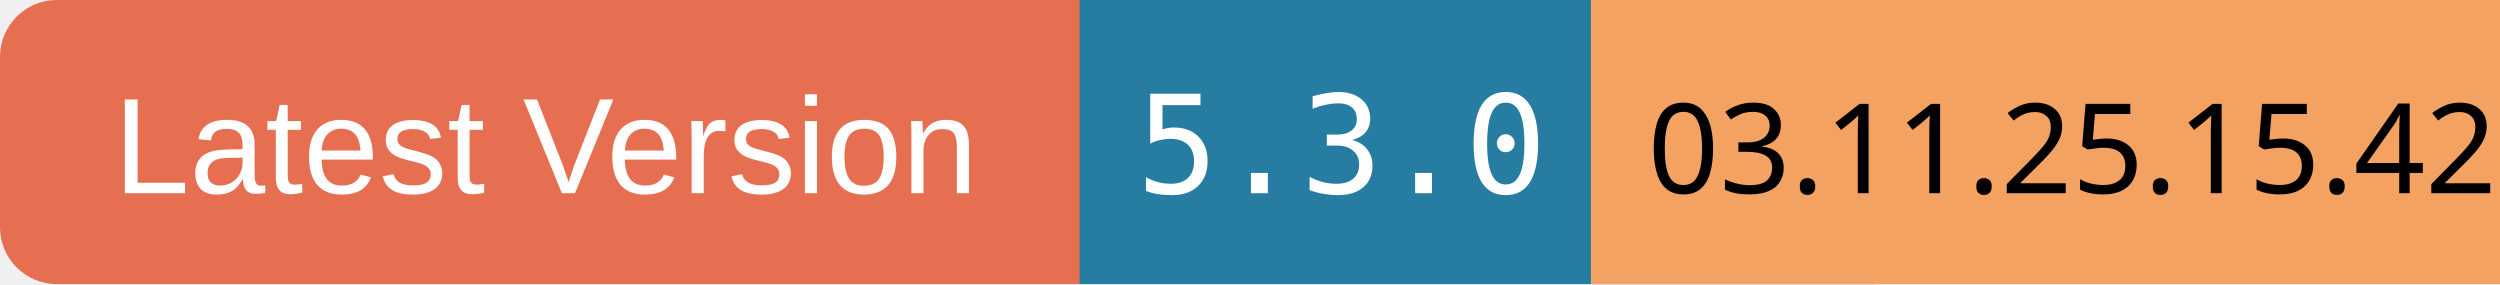
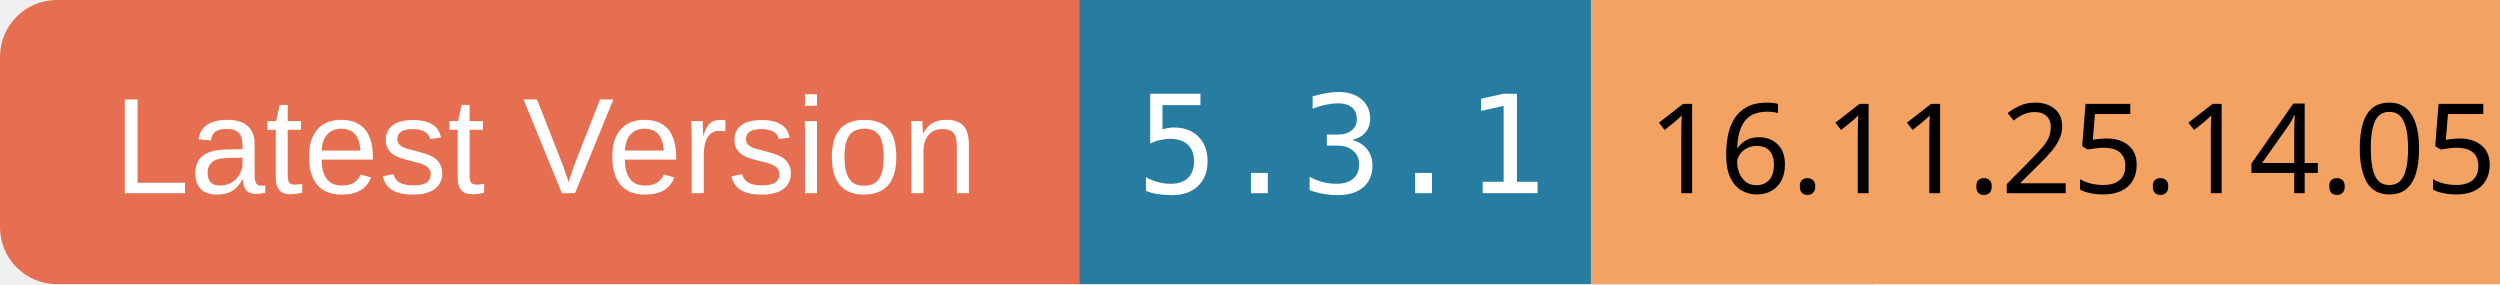
<svg xmlns="http://www.w3.org/2000/svg" width="220" height="25">
  <rect x="0" y="0" width="100" height="25" rx="5" ry="5" fill="#E76F51" />
  <text x="10" y="17" font-family="Arial" font-size="12" fill="white">Latest Version</text>
  <rect x="95" y="0" width="70" height="25" fill="#277DA1" />
-   <text x="100" y="17" font-family="monospace" font-size="12" fill="white">5.3.0</text>
+   <text x="100" y="17" font-family="monospace" font-size="12" fill="white">5.3.1</text>
  <rect x="140" y="0" width="80" height="25" fill="#F4A261" />
-   <text x="145" y="17" font-family="ans-serif" font-size="11" fill="black">03.11.25.15.42</text>
+   <text x="145" y="17" font-family="ans-serif" font-size="11" fill="black">16.11.25.14.05</text>
</svg>
